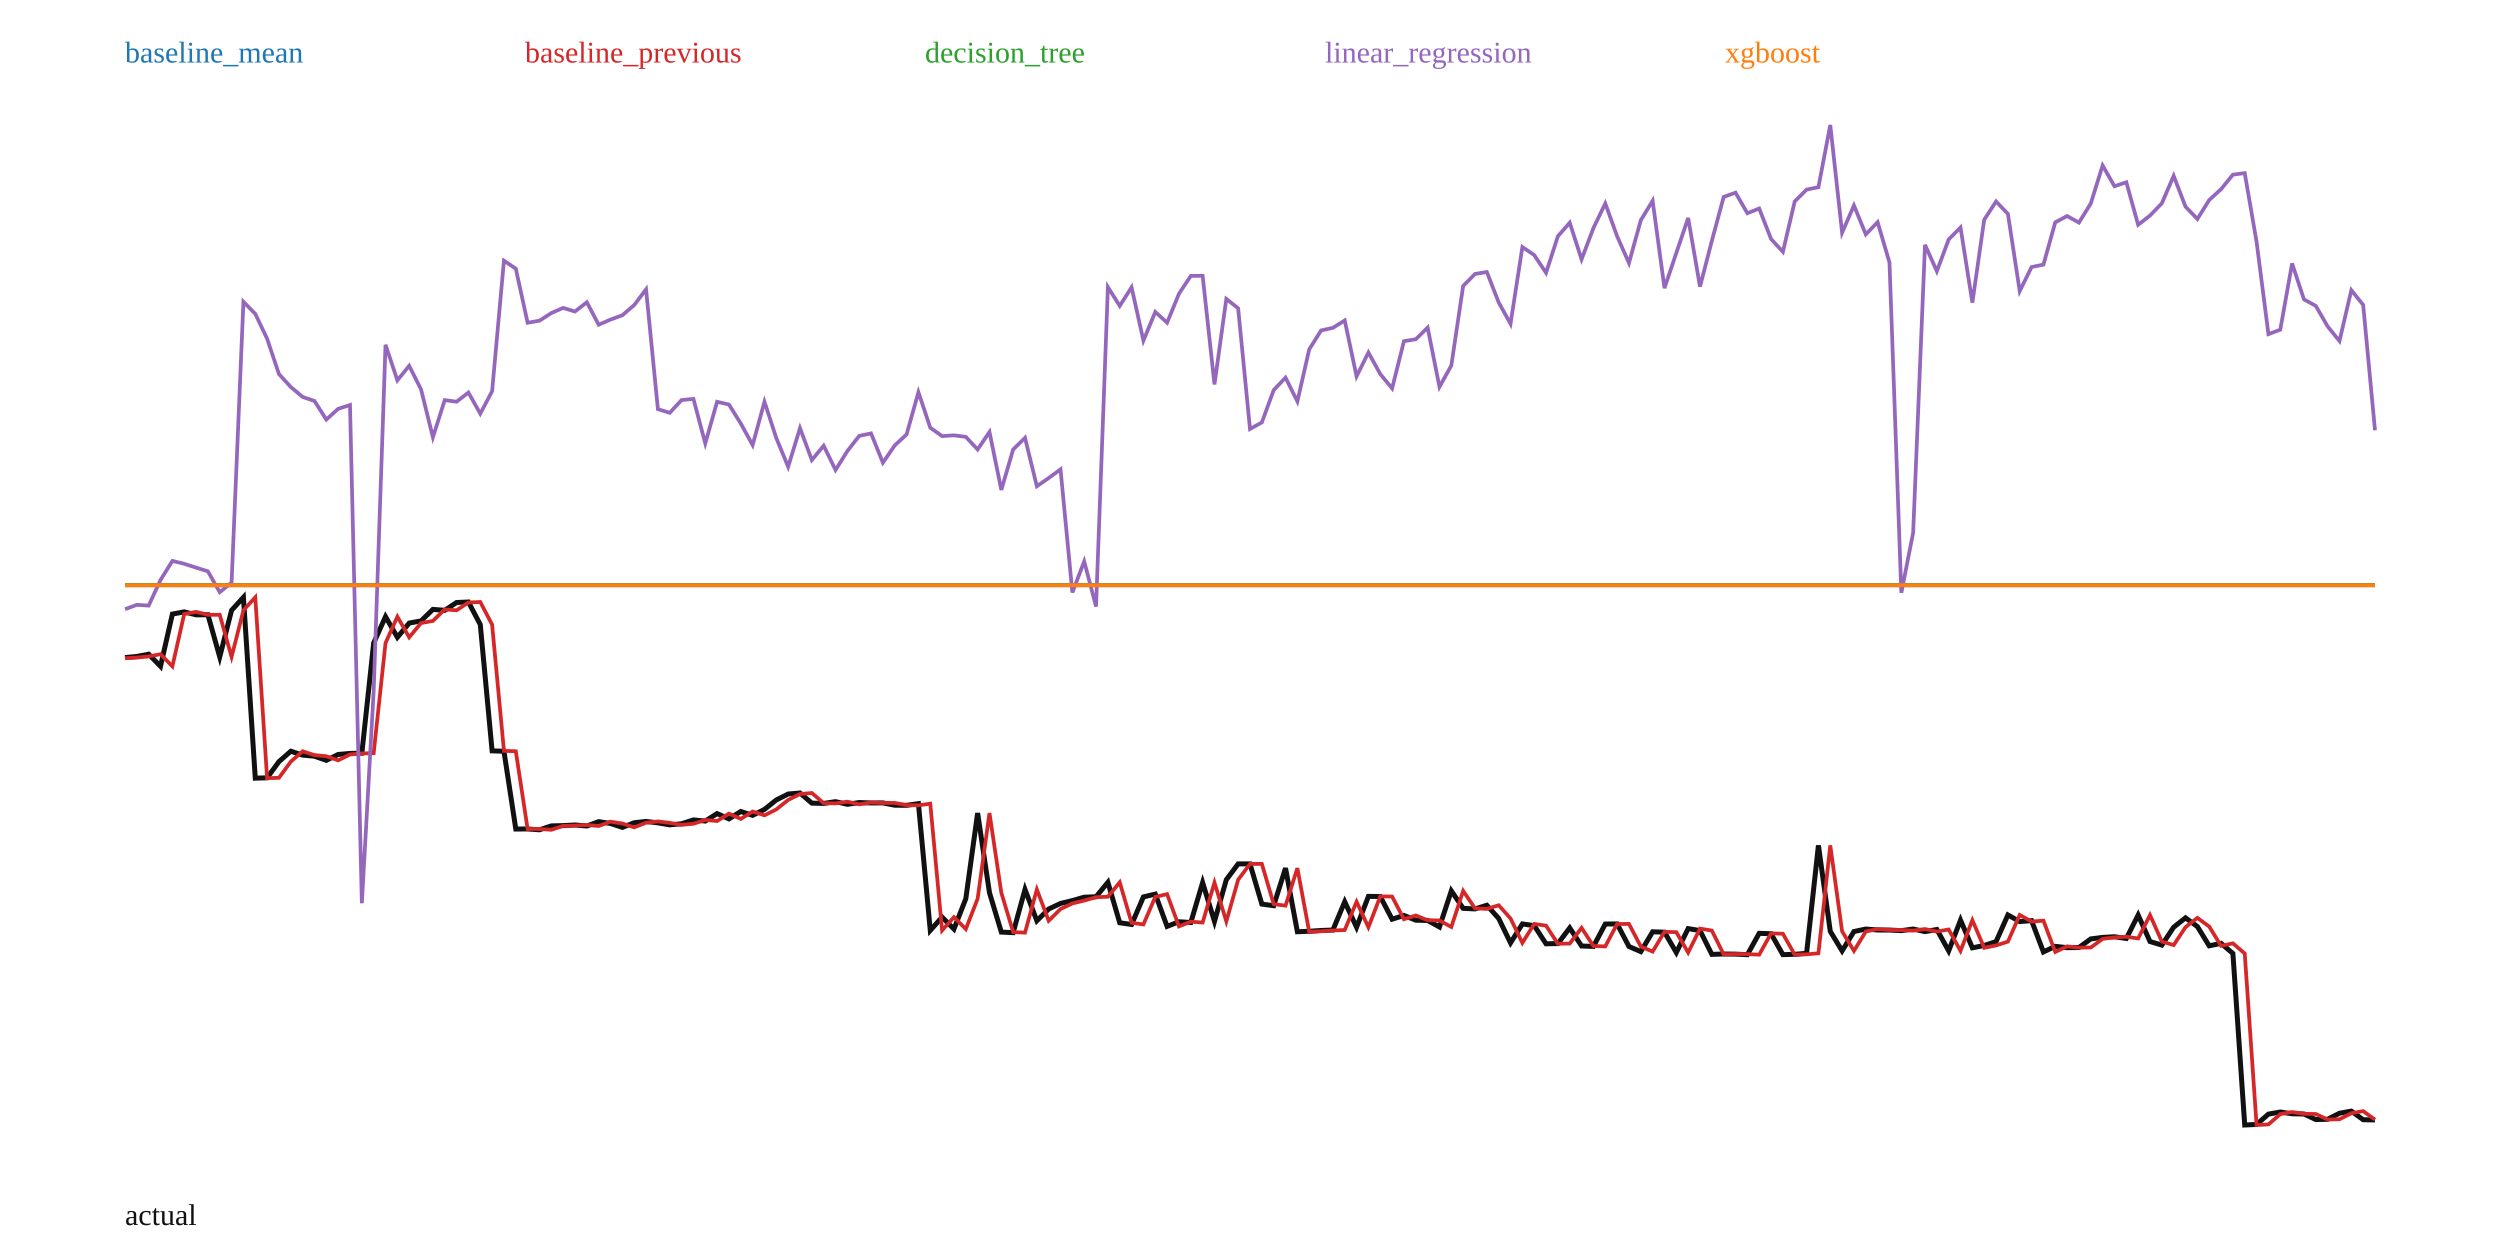
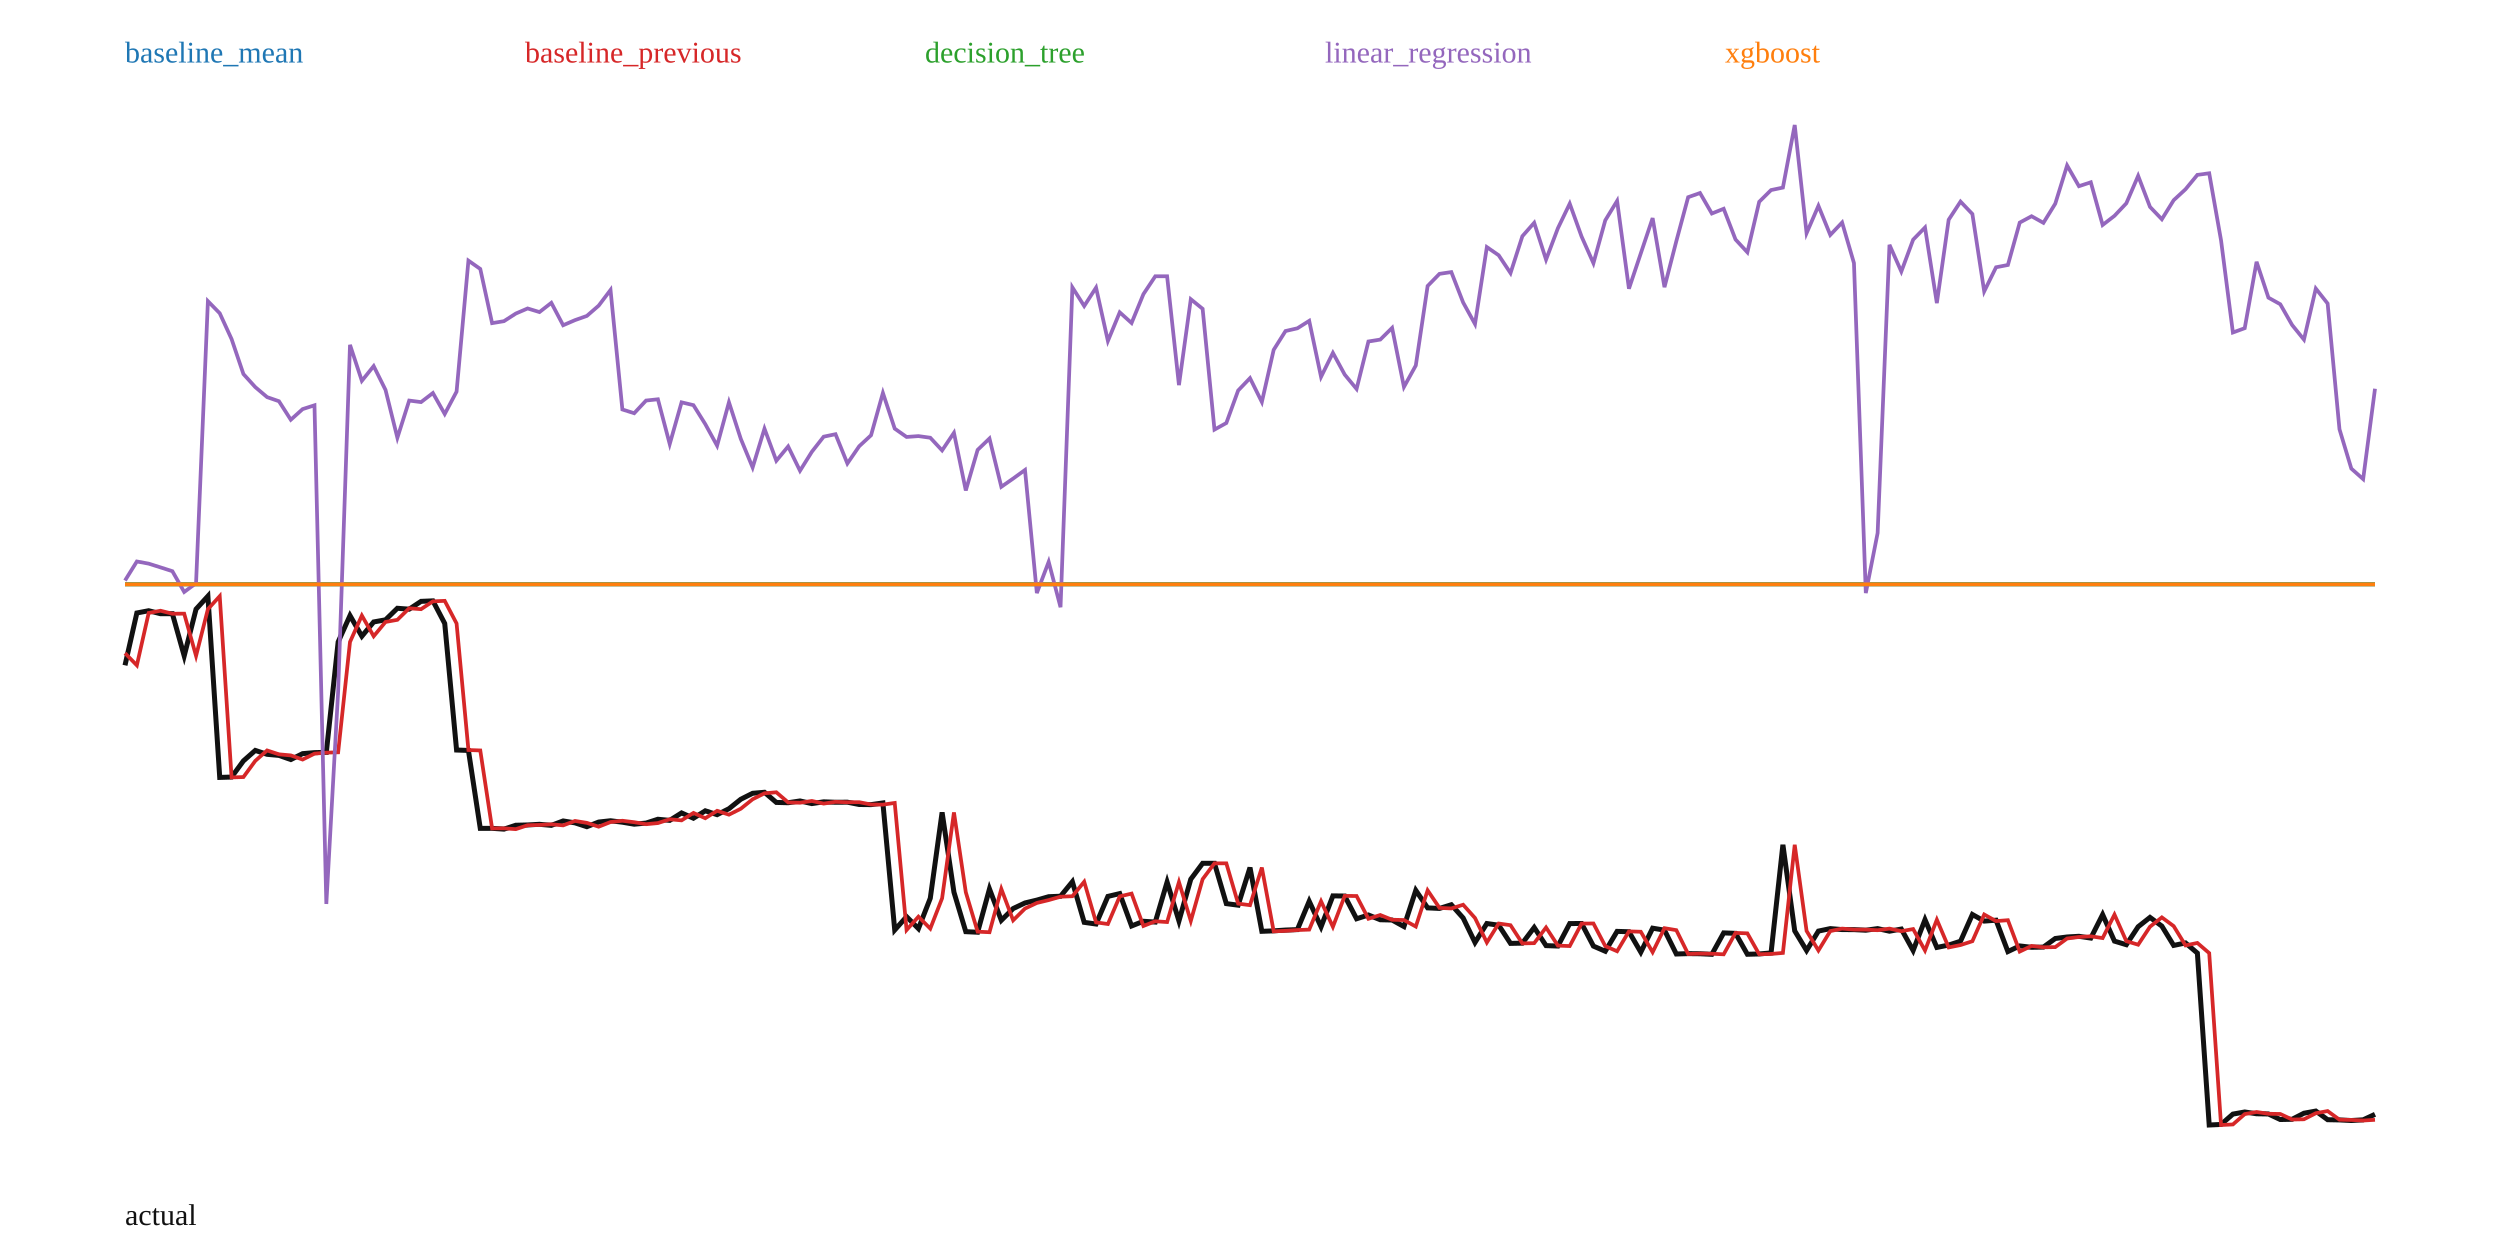
<svg xmlns="http://www.w3.org/2000/svg" width="1000" height="500" viewBox="0 0 1000 500">
  <rect width="100%" height="100%" fill="white" />
-   <polyline fill="none" stroke="#111" stroke-width="2" points="50.00,263.03 54.74,262.58 59.47,261.67 64.21,266.54 68.95,245.63 73.68,244.74 78.42,245.93 83.16,245.91 87.89,262.76 92.63,244.12 97.37,238.93 102.11,311.27 106.84,311.12 111.58,304.66 116.32,300.49 121.05,302.05 125.79,302.48 130.53,304.14 135.26,301.79 140.00,301.37 144.74,301.26 149.47,257.20 154.21,246.67 158.95,254.92 163.68,249.22 168.42,248.37 173.16,243.76 177.89,244.12 182.63,241.00 187.37,240.80 192.11,249.83 196.84,300.34 201.58,300.50 206.32,331.61 211.05,331.59 215.79,331.92 220.53,330.36 225.26,330.24 230.00,329.99 234.74,330.41 239.47,328.65 244.21,329.40 248.95,330.95 253.68,329.09 258.42,328.57 263.16,329.14 267.89,329.95 272.63,329.50 277.37,327.97 282.11,328.42 286.84,325.44 291.58,327.56 296.32,324.60 301.05,326.14 305.79,323.76 310.53,319.98 315.26,317.61 320.00,317.20 324.74,321.26 329.47,321.37 334.21,320.66 338.95,321.73 343.68,321.01 348.42,321.19 353.16,321.16 357.89,322.08 362.63,322.13 367.37,321.46 372.11,372.17 376.84,366.85 381.58,371.63 386.32,359.50 391.05,325.22 395.79,357.09 400.53,372.84 405.26,373.06 410.00,355.79 414.74,368.31 419.47,363.61 424.21,361.38 428.95,360.23 433.68,358.88 438.42,358.69 443.16,352.92 447.89,369.11 452.63,369.78 457.37,358.76 462.11,357.65 466.84,370.56 471.58,368.69 476.32,369.00 481.05,353.03 485.79,368.56 490.53,351.89 495.26,345.56 500.00,345.56 504.74,361.64 509.47,362.27 514.21,347.25 518.95,372.70 523.68,372.51 528.42,372.19 533.16,372.01 537.89,360.69 542.63,370.90 547.37,358.55 552.11,358.61 556.84,367.69 561.58,366.18 566.32,368.08 571.05,368.19 575.79,370.79 580.53,356.35 585.26,363.34 590.00,363.57 594.74,362.10 599.47,367.37 604.21,377.16 608.95,369.58 613.68,370.25 618.42,377.52 623.16,377.42 627.89,371.16 632.63,378.40 637.37,378.57 642.11,369.61 646.84,369.57 651.58,378.59 656.32,380.65 661.05,372.72 665.79,372.87 670.53,381.02 675.26,371.44 680.00,372.23 684.74,381.75 689.47,381.60 694.21,381.65 698.95,381.87 703.68,373.33 708.42,373.50 713.16,381.86 717.89,381.73 722.63,381.32 727.37,338.15 732.11,372.53 736.84,380.35 741.58,372.61 746.32,371.61 751.05,372.00 755.79,372.02 760.53,372.26 765.26,371.61 770.00,372.65 774.74,371.79 779.47,380.36 784.21,368.06 788.95,379.14 793.68,378.18 798.42,376.65 803.16,365.98 807.89,368.62 812.63,368.26 817.37,380.78 822.11,378.53 826.84,379.07 831.58,379.00 836.32,375.56 841.05,374.96 845.79,374.69 850.53,375.39 855.26,366.02 860.00,376.61 864.74,378.04 869.47,370.87 874.21,367.14 878.95,370.62 883.68,378.33 888.42,377.34 893.16,381.39 897.89,450.00 902.63,449.78 907.37,445.65 912.11,444.80 916.84,445.52 921.58,445.60 926.32,447.82 931.05,447.71 935.79,445.30 940.53,444.44 945.26,447.89 950.00,447.98" />
-   <polyline fill="none" stroke="#1f77b4" stroke-width="1.5" points="50.00,234.09 54.74,234.09 59.47,234.09 64.21,234.09 68.95,234.09 73.68,234.09 78.42,234.09 83.16,234.09 87.89,234.09 92.63,234.09 97.37,234.09 102.11,234.09 106.84,234.09 111.58,234.09 116.32,234.09 121.05,234.09 125.79,234.09 130.53,234.09 135.26,234.09 140.00,234.09 144.74,234.09 149.47,234.09 154.21,234.09 158.95,234.09 163.68,234.09 168.42,234.09 173.16,234.09 177.89,234.09 182.63,234.09 187.37,234.09 192.11,234.09 196.84,234.09 201.58,234.09 206.32,234.09 211.05,234.09 215.79,234.09 220.53,234.09 225.26,234.09 230.00,234.09 234.74,234.09 239.47,234.09 244.21,234.09 248.95,234.09 253.68,234.09 258.42,234.09 263.16,234.09 267.89,234.09 272.63,234.09 277.37,234.09 282.11,234.09 286.84,234.09 291.58,234.09 296.32,234.09 301.05,234.09 305.79,234.09 310.53,234.09 315.26,234.09 320.00,234.09 324.74,234.09 329.47,234.09 334.21,234.09 338.95,234.09 343.68,234.09 348.42,234.09 353.16,234.09 357.89,234.09 362.63,234.09 367.37,234.09 372.11,234.09 376.84,234.09 381.58,234.09 386.32,234.09 391.05,234.09 395.79,234.09 400.53,234.09 405.26,234.09 410.00,234.09 414.74,234.09 419.47,234.09 424.21,234.09 428.95,234.09 433.68,234.09 438.42,234.09 443.16,234.09 447.89,234.09 452.63,234.09 457.37,234.09 462.11,234.09 466.84,234.09 471.58,234.09 476.32,234.09 481.05,234.09 485.79,234.09 490.53,234.09 495.26,234.09 500.00,234.09 504.74,234.09 509.47,234.09 514.21,234.09 518.95,234.09 523.68,234.09 528.42,234.09 533.16,234.09 537.89,234.09 542.63,234.09 547.37,234.09 552.11,234.09 556.84,234.09 561.58,234.09 566.32,234.09 571.05,234.09 575.79,234.09 580.53,234.09 585.26,234.09 590.00,234.09 594.74,234.09 599.47,234.09 604.21,234.09 608.95,234.09 613.68,234.09 618.42,234.09 623.16,234.09 627.89,234.09 632.63,234.09 637.37,234.09 642.11,234.09 646.84,234.09 651.58,234.09 656.32,234.09 661.05,234.09 665.79,234.09 670.53,234.09 675.26,234.09 680.00,234.09 684.74,234.09 689.47,234.09 694.21,234.09 698.95,234.09 703.68,234.09 708.42,234.09 713.16,234.09 717.89,234.09 722.63,234.09 727.37,234.09 732.11,234.09 736.84,234.09 741.58,234.09 746.32,234.09 751.05,234.09 755.79,234.09 760.53,234.09 765.26,234.09 770.00,234.09 774.74,234.09 779.47,234.09 784.21,234.09 788.95,234.09 793.68,234.09 798.42,234.09 803.16,234.09 807.89,234.09 812.63,234.09 817.37,234.09 822.11,234.09 826.84,234.09 831.58,234.09 836.32,234.09 841.05,234.09 845.79,234.09 850.53,234.09 855.26,234.09 860.00,234.09 864.74,234.09 869.47,234.09 874.21,234.09 878.95,234.09 883.68,234.09 888.42,234.09 893.16,234.09 897.89,234.09 902.63,234.09 907.37,234.09 912.11,234.09 916.84,234.09 921.58,234.09 926.32,234.09 931.05,234.09 935.79,234.09 940.53,234.09 945.26,234.09 950.00,234.09" />
+   <polyline fill="none" stroke="#111" stroke-width="2" points="50.00,266.13 54.74,245.19 59.47,244.29 64.21,245.49 68.95,245.47 73.68,262.35 78.42,243.66 83.16,238.47 87.89,310.97 92.63,310.82 97.37,304.35 102.11,300.17 106.84,301.73 111.58,302.16 116.32,303.82 121.05,301.46 125.79,301.05 130.53,300.93 135.26,256.78 140.00,246.22 144.74,254.49 149.47,248.78 154.21,247.93 158.95,243.31 163.68,243.67 168.42,240.54 173.16,240.34 177.89,249.39 182.63,300.01 187.37,300.18 192.11,331.35 196.84,331.33 201.58,331.66 206.32,330.10 211.05,329.98 215.79,329.72 220.53,330.15 225.26,328.38 230.00,329.14 234.74,330.68 239.47,328.82 244.21,328.30 248.95,328.88 253.68,329.68 258.42,329.23 263.16,327.70 267.89,328.15 272.63,325.17 277.37,327.29 282.11,324.32 286.84,325.87 291.58,323.49 296.32,319.70 301.05,317.32 305.79,316.91 310.53,320.97 315.26,321.09 320.00,320.38 324.74,321.44 329.47,320.73 334.21,320.90 338.95,320.87 343.68,321.80 348.42,321.85 353.16,321.18 357.89,372.00 362.63,366.67 367.37,371.45 372.11,359.31 376.84,324.95 381.58,356.89 386.32,372.67 391.05,372.89 395.79,355.58 400.53,368.13 405.26,363.42 410.00,361.18 414.74,360.04 419.47,358.68 424.21,358.49 428.95,352.70 433.68,368.94 438.42,369.61 443.16,358.56 447.89,357.44 452.63,370.39 457.37,368.51 462.11,368.82 466.84,352.82 471.58,368.38 476.32,351.67 481.05,345.33 485.79,345.33 490.53,361.45 495.26,362.07 500.00,347.02 504.74,372.53 509.47,372.34 514.21,372.02 518.95,371.84 523.68,360.50 528.42,370.73 533.16,358.35 537.89,358.41 542.63,367.51 547.37,366.00 552.11,367.90 556.84,368.01 561.58,370.62 566.32,356.14 571.05,363.15 575.79,363.38 580.53,361.90 585.26,367.19 590.00,377.00 594.74,369.41 599.47,370.08 604.21,377.36 608.95,377.26 613.68,370.99 618.42,378.25 623.16,378.42 627.89,369.43 632.63,369.39 637.37,378.44 642.11,380.50 646.84,372.55 651.58,372.70 656.32,380.87 661.05,371.27 665.79,372.06 670.53,381.60 675.26,381.45 680.00,381.50 684.74,381.73 689.47,373.16 694.21,373.34 698.95,381.71 703.68,381.58 708.42,381.17 713.16,337.91 717.89,372.36 722.63,380.20 727.37,372.44 732.11,371.44 736.84,371.83 741.58,371.85 746.32,372.09 751.05,371.44 755.79,372.48 760.53,371.62 765.26,380.20 770.00,367.88 774.74,378.98 779.47,378.02 784.21,376.49 788.95,365.80 793.68,368.44 798.42,368.08 803.16,380.63 807.89,378.37 812.63,378.92 817.37,378.84 822.11,375.40 826.84,374.79 831.58,374.52 836.32,375.23 841.05,365.84 845.79,376.45 850.53,377.88 855.26,370.69 860.00,366.96 864.74,370.44 869.47,378.17 874.21,377.18 878.95,381.24 883.68,450.00 888.42,449.78 893.16,445.64 897.89,444.79 902.63,445.51 907.37,445.59 912.11,447.81 916.84,447.71 921.58,445.29 926.32,444.42 931.05,447.88 935.79,447.97 940.53,448.21 945.26,447.93 950.00,445.73" />
+   <polyline fill="none" stroke="#1f77b4" stroke-width="1.5" points="50.00,233.73 54.74,233.73 59.47,233.73 64.21,233.73 68.95,233.73 73.68,233.73 78.42,233.73 83.16,233.73 87.89,233.73 92.63,233.73 97.37,233.73 102.11,233.73 106.84,233.73 111.58,233.73 116.32,233.73 121.05,233.73 125.79,233.73 130.53,233.73 135.26,233.73 140.00,233.73 144.74,233.73 149.47,233.73 154.21,233.73 158.95,233.73 163.68,233.73 168.42,233.73 173.16,233.73 177.89,233.73 182.63,233.73 187.37,233.73 192.11,233.73 196.84,233.73 201.58,233.73 206.32,233.73 211.05,233.73 215.79,233.73 220.53,233.73 225.26,233.73 230.00,233.73 234.74,233.73 239.47,233.73 244.21,233.73 248.95,233.73 253.68,233.73 258.42,233.73 263.16,233.73 267.89,233.73 272.63,233.73 277.37,233.73 282.11,233.73 286.84,233.73 291.58,233.73 296.32,233.73 301.05,233.73 305.79,233.73 310.53,233.73 315.26,233.73 320.00,233.73 324.74,233.73 329.47,233.73 334.21,233.73 338.95,233.73 343.68,233.73 348.42,233.73 353.16,233.73 357.89,233.73 362.63,233.73 367.37,233.73 372.11,233.73 376.84,233.73 381.58,233.73 386.32,233.73 391.05,233.73 395.79,233.73 400.53,233.73 405.26,233.73 410.00,233.73 414.74,233.73 419.47,233.73 424.21,233.73 428.95,233.73 433.68,233.73 438.42,233.73 443.16,233.73 447.89,233.73 452.63,233.73 457.37,233.73 462.11,233.73 466.84,233.73 471.58,233.73 476.32,233.73 481.05,233.73 485.79,233.73 490.53,233.73 495.26,233.73 500.00,233.73 504.74,233.73 509.47,233.73 514.21,233.73 518.95,233.73 523.68,233.73 528.42,233.73 533.16,233.73 537.89,233.73 542.63,233.73 547.37,233.73 552.11,233.73 556.84,233.73 561.58,233.73 566.32,233.73 571.05,233.73 575.79,233.73 580.53,233.73 585.26,233.73 590.00,233.73 594.74,233.73 599.47,233.73 604.21,233.73 608.95,233.73 613.68,233.73 618.42,233.73 623.16,233.73 627.89,233.73 632.63,233.73 637.37,233.73 642.11,233.73 646.84,233.73 651.58,233.73 656.32,233.73 661.05,233.73 665.79,233.73 670.53,233.73 675.26,233.73 680.00,233.73 684.74,233.73 689.47,233.73 694.21,233.73 698.95,233.73 703.68,233.73 708.42,233.73 713.16,233.73 717.89,233.73 722.63,233.73 727.37,233.73 732.11,233.73 736.84,233.73 741.58,233.73 746.32,233.73 751.05,233.73 755.79,233.73 760.53,233.73 765.26,233.73 770.00,233.73 774.74,233.73 779.47,233.73 784.21,233.73 788.95,233.73 793.68,233.73 798.42,233.73 803.16,233.73 807.89,233.73 812.63,233.73 817.37,233.73 822.11,233.73 826.84,233.73 831.58,233.73 836.32,233.73 841.05,233.73 845.79,233.73 850.53,233.73 855.26,233.73 860.00,233.73 864.74,233.73 869.47,233.73 874.21,233.73 878.95,233.73 883.68,233.73 888.42,233.73 893.16,233.73 897.89,233.73 902.63,233.73 907.37,233.73 912.11,233.73 916.84,233.73 921.58,233.73 926.32,233.73 931.05,233.73 935.79,233.73 940.53,233.73 945.26,233.73 950.00,233.73" />
  <text x="50" y="25" fill="#1f77b4">baseline_mean</text>
-   <polyline fill="none" stroke="#d62728" stroke-width="1.5" points="50.00,263.29 54.74,263.03 59.47,262.58 64.21,261.67 68.95,266.54 73.68,245.63 78.42,244.74 83.16,245.93 87.89,245.91 92.63,262.76 97.37,244.12 102.11,238.93 106.84,311.27 111.58,311.12 116.32,304.66 121.05,300.49 125.79,302.05 130.53,302.48 135.26,304.14 140.00,301.79 144.74,301.37 149.47,301.26 154.21,257.20 158.95,246.67 163.68,254.92 168.42,249.22 173.16,248.37 177.89,243.76 182.63,244.12 187.37,241.00 192.11,240.80 196.84,249.83 201.58,300.34 206.32,300.50 211.05,331.61 215.79,331.59 220.53,331.92 225.26,330.36 230.00,330.24 234.74,329.99 239.47,330.41 244.21,328.65 248.95,329.40 253.68,330.95 258.42,329.09 263.16,328.57 267.89,329.14 272.63,329.95 277.37,329.50 282.11,327.97 286.84,328.42 291.58,325.44 296.32,327.56 301.05,324.60 305.79,326.14 310.53,323.76 315.26,319.98 320.00,317.61 324.74,317.20 329.47,321.26 334.21,321.37 338.95,320.66 343.68,321.73 348.42,321.01 353.16,321.19 357.89,321.16 362.63,322.08 367.37,322.13 372.11,321.46 376.84,372.17 381.58,366.85 386.32,371.63 391.05,359.50 395.79,325.22 400.53,357.09 405.26,372.84 410.00,373.06 414.74,355.79 419.47,368.31 424.21,363.61 428.95,361.38 433.68,360.23 438.42,358.88 443.16,358.69 447.89,352.92 452.63,369.11 457.37,369.78 462.11,358.76 466.84,357.65 471.58,370.56 476.32,368.69 481.05,369.00 485.79,353.03 490.53,368.56 495.26,351.89 500.00,345.56 504.74,345.56 509.47,361.64 514.21,362.27 518.95,347.25 523.68,372.70 528.42,372.51 533.16,372.19 537.89,372.01 542.63,360.69 547.37,370.90 552.11,358.55 556.84,358.61 561.58,367.69 566.32,366.18 571.05,368.08 575.79,368.19 580.53,370.79 585.26,356.35 590.00,363.34 594.74,363.57 599.47,362.10 604.21,367.37 608.95,377.16 613.68,369.58 618.42,370.25 623.16,377.52 627.89,377.42 632.63,371.16 637.37,378.40 642.11,378.57 646.84,369.61 651.58,369.57 656.32,378.59 661.05,380.65 665.79,372.72 670.53,372.87 675.26,381.02 680.00,371.44 684.74,372.23 689.47,381.75 694.21,381.60 698.95,381.65 703.68,381.87 708.42,373.33 713.16,373.50 717.89,381.86 722.63,381.73 727.37,381.32 732.11,338.15 736.84,372.53 741.58,380.35 746.32,372.61 751.05,371.61 755.79,372.00 760.53,372.02 765.26,372.26 770.00,371.61 774.74,372.65 779.47,371.79 784.21,380.36 788.95,368.06 793.68,379.14 798.42,378.18 803.16,376.65 807.89,365.98 812.63,368.62 817.37,368.26 822.11,380.78 826.84,378.53 831.58,379.07 836.32,379.00 841.05,375.56 845.79,374.96 850.53,374.69 855.26,375.39 860.00,366.02 864.74,376.61 869.47,378.04 874.21,370.87 878.95,367.14 883.68,370.62 888.42,378.33 893.16,377.34 897.89,381.39 902.63,450.00 907.37,449.78 912.11,445.65 916.84,444.80 921.58,445.52 926.32,445.60 931.05,447.82 935.79,447.71 940.53,445.30 945.26,444.44 950.00,447.89" />
+   <polyline fill="none" stroke="#d62728" stroke-width="1.5" points="50.00,261.26 54.74,266.13 59.47,245.19 64.21,244.29 68.95,245.49 73.68,245.47 78.42,262.35 83.16,243.66 87.89,238.47 92.63,310.97 97.37,310.82 102.11,304.35 106.84,300.17 111.58,301.73 116.32,302.16 121.05,303.82 125.79,301.46 130.53,301.05 135.26,300.93 140.00,256.78 144.74,246.22 149.47,254.49 154.21,248.78 158.95,247.93 163.68,243.31 168.42,243.67 173.16,240.54 177.89,240.34 182.63,249.39 187.37,300.01 192.11,300.18 196.84,331.35 201.58,331.33 206.32,331.66 211.05,330.10 215.79,329.98 220.53,329.72 225.26,330.15 230.00,328.38 234.74,329.14 239.47,330.68 244.21,328.82 248.95,328.30 253.68,328.88 258.42,329.68 263.16,329.23 267.89,327.70 272.63,328.15 277.37,325.17 282.11,327.29 286.84,324.32 291.58,325.87 296.32,323.49 301.05,319.70 305.79,317.32 310.53,316.91 315.26,320.97 320.00,321.09 324.74,320.38 329.47,321.44 334.21,320.73 338.95,320.90 343.68,320.87 348.42,321.80 353.16,321.85 357.89,321.18 362.63,372.00 367.37,366.67 372.11,371.45 376.84,359.31 381.58,324.95 386.32,356.89 391.05,372.67 395.79,372.89 400.53,355.58 405.26,368.13 410.00,363.42 414.74,361.18 419.47,360.04 424.21,358.68 428.95,358.49 433.68,352.70 438.42,368.94 443.16,369.61 447.89,358.56 452.63,357.44 457.37,370.39 462.11,368.51 466.84,368.82 471.58,352.82 476.32,368.38 481.05,351.67 485.79,345.33 490.53,345.33 495.26,361.45 500.00,362.07 504.74,347.02 509.47,372.53 514.21,372.34 518.95,372.02 523.68,371.84 528.42,360.50 533.16,370.73 537.89,358.35 542.63,358.41 547.37,367.51 552.11,366.00 556.84,367.90 561.58,368.01 566.32,370.62 571.05,356.14 575.79,363.15 580.53,363.38 585.26,361.90 590.00,367.19 594.74,377.00 599.47,369.41 604.21,370.08 608.95,377.36 613.68,377.26 618.42,370.99 623.16,378.25 627.89,378.42 632.63,369.43 637.37,369.39 642.11,378.44 646.84,380.50 651.58,372.55 656.32,372.70 661.05,380.87 665.79,371.27 670.53,372.06 675.26,381.60 680.00,381.45 684.74,381.50 689.47,381.73 694.21,373.16 698.95,373.34 703.68,381.71 708.42,381.58 713.16,381.17 717.89,337.91 722.63,372.36 727.37,380.20 732.11,372.44 736.84,371.44 741.58,371.83 746.32,371.85 751.05,372.09 755.79,371.44 760.53,372.48 765.26,371.62 770.00,380.20 774.74,367.88 779.47,378.98 784.21,378.02 788.95,376.49 793.68,365.80 798.42,368.44 803.16,368.08 807.89,380.63 812.63,378.37 817.37,378.92 822.11,378.84 826.84,375.40 831.58,374.79 836.32,374.52 841.05,375.23 845.79,365.84 850.53,376.45 855.26,377.88 860.00,370.69 864.74,366.96 869.47,370.44 874.21,378.17 878.95,377.18 883.68,381.24 888.42,450.00 893.16,449.78 897.89,445.64 902.63,444.79 907.37,445.51 912.11,445.59 916.84,447.81 921.58,447.71 926.32,445.29 931.05,444.42 935.79,447.88 940.53,447.97 945.26,448.21 950.00,447.93" />
  <text x="210" y="25" fill="#d62728">baseline_previous</text>
-   <polyline fill="none" stroke="#2ca02c" stroke-width="1.5" points="50.00,234.09 54.74,234.09 59.47,234.09 64.21,234.09 68.95,234.09 73.68,234.09 78.42,234.09 83.16,234.09 87.89,234.09 92.63,234.09 97.37,234.09 102.11,234.09 106.84,234.09 111.58,234.09 116.32,234.09 121.05,234.09 125.79,234.09 130.53,234.09 135.26,234.09 140.00,234.09 144.74,234.09 149.47,234.09 154.21,234.09 158.95,234.09 163.68,234.09 168.42,234.09 173.16,234.09 177.89,234.09 182.63,234.09 187.37,234.09 192.11,234.09 196.84,234.09 201.58,234.09 206.32,234.09 211.05,234.09 215.79,234.09 220.53,234.09 225.26,234.09 230.00,234.09 234.74,234.09 239.47,234.09 244.21,234.09 248.95,234.09 253.68,234.09 258.42,234.09 263.16,234.09 267.89,234.09 272.63,234.09 277.37,234.09 282.11,234.09 286.84,234.09 291.58,234.09 296.32,234.09 301.05,234.09 305.79,234.09 310.53,234.09 315.26,234.09 320.00,234.09 324.74,234.09 329.47,234.09 334.21,234.09 338.95,234.09 343.68,234.09 348.42,234.09 353.16,234.09 357.89,234.09 362.63,234.09 367.37,234.09 372.11,234.09 376.84,234.09 381.58,234.09 386.32,234.09 391.05,234.09 395.79,234.09 400.53,234.09 405.26,234.09 410.00,234.09 414.74,234.09 419.47,234.09 424.21,234.09 428.95,234.09 433.68,234.09 438.42,234.09 443.16,234.09 447.89,234.09 452.63,234.09 457.37,234.09 462.11,234.09 466.84,234.09 471.58,234.09 476.32,234.09 481.05,234.09 485.79,234.09 490.53,234.09 495.26,234.09 500.00,234.09 504.74,234.09 509.47,234.09 514.21,234.09 518.95,234.09 523.68,234.09 528.42,234.09 533.16,234.09 537.89,234.09 542.63,234.09 547.37,234.09 552.11,234.09 556.84,234.09 561.58,234.09 566.32,234.09 571.05,234.09 575.79,234.09 580.53,234.09 585.26,234.09 590.00,234.09 594.74,234.09 599.47,234.09 604.21,234.09 608.95,234.09 613.68,234.09 618.42,234.09 623.16,234.09 627.89,234.09 632.63,234.09 637.37,234.09 642.11,234.09 646.84,234.09 651.58,234.09 656.32,234.09 661.05,234.09 665.79,234.09 670.53,234.09 675.26,234.09 680.00,234.09 684.74,234.09 689.47,234.09 694.21,234.09 698.95,234.09 703.68,234.09 708.42,234.09 713.16,234.09 717.89,234.09 722.63,234.09 727.37,234.09 732.11,234.09 736.84,234.09 741.58,234.09 746.32,234.09 751.05,234.09 755.79,234.09 760.53,234.09 765.26,234.09 770.00,234.09 774.74,234.09 779.47,234.09 784.21,234.09 788.95,234.09 793.68,234.09 798.42,234.09 803.16,234.09 807.89,234.09 812.63,234.09 817.37,234.09 822.11,234.09 826.84,234.09 831.58,234.09 836.32,234.09 841.05,234.09 845.79,234.09 850.53,234.09 855.26,234.09 860.00,234.09 864.74,234.09 869.47,234.09 874.21,234.09 878.95,234.09 883.68,234.09 888.42,234.09 893.16,234.09 897.89,234.09 902.63,234.09 907.37,234.09 912.11,234.09 916.84,234.09 921.58,234.09 926.32,234.09 931.05,234.09 935.79,234.09 940.53,234.09 945.26,234.09 950.00,234.09" />
+   <polyline fill="none" stroke="#2ca02c" stroke-width="1.5" points="50.00,233.73 54.74,233.73 59.47,233.73 64.21,233.73 68.95,233.73 73.68,233.73 78.42,233.73 83.16,233.73 87.89,233.73 92.63,233.73 97.37,233.73 102.11,233.73 106.84,233.73 111.58,233.73 116.32,233.73 121.05,233.73 125.79,233.73 130.53,233.73 135.26,233.73 140.00,233.73 144.74,233.73 149.47,233.73 154.21,233.73 158.95,233.73 163.68,233.73 168.42,233.73 173.16,233.73 177.89,233.73 182.63,233.73 187.37,233.73 192.11,233.73 196.84,233.73 201.58,233.73 206.32,233.73 211.05,233.73 215.79,233.73 220.53,233.73 225.26,233.73 230.00,233.73 234.74,233.73 239.47,233.73 244.21,233.73 248.95,233.73 253.68,233.73 258.42,233.73 263.16,233.73 267.89,233.73 272.63,233.73 277.37,233.73 282.11,233.73 286.84,233.73 291.58,233.73 296.32,233.73 301.05,233.73 305.79,233.73 310.53,233.73 315.26,233.73 320.00,233.73 324.74,233.73 329.47,233.73 334.21,233.73 338.95,233.73 343.68,233.73 348.42,233.73 353.16,233.73 357.89,233.73 362.63,233.73 367.37,233.73 372.11,233.73 376.84,233.73 381.58,233.73 386.32,233.73 391.05,233.73 395.79,233.73 400.53,233.73 405.26,233.73 410.00,233.73 414.74,233.73 419.47,233.73 424.21,233.73 428.95,233.73 433.68,233.73 438.42,233.73 443.16,233.73 447.89,233.73 452.63,233.73 457.37,233.73 462.11,233.73 466.84,233.73 471.58,233.73 476.32,233.73 481.05,233.73 485.79,233.73 490.53,233.73 495.26,233.73 500.00,233.73 504.74,233.73 509.47,233.73 514.21,233.73 518.95,233.73 523.68,233.73 528.42,233.73 533.16,233.73 537.89,233.73 542.63,233.73 547.37,233.73 552.11,233.73 556.84,233.73 561.58,233.73 566.32,233.73 571.05,233.73 575.79,233.73 580.53,233.73 585.26,233.73 590.00,233.73 594.74,233.73 599.47,233.73 604.21,233.73 608.95,233.73 613.68,233.73 618.42,233.73 623.16,233.73 627.89,233.73 632.63,233.73 637.37,233.73 642.11,233.73 646.84,233.73 651.58,233.73 656.32,233.73 661.05,233.73 665.79,233.73 670.53,233.73 675.26,233.73 680.00,233.73 684.74,233.73 689.47,233.73 694.21,233.73 698.95,233.73 703.68,233.73 708.42,233.73 713.16,233.73 717.89,233.73 722.63,233.73 727.37,233.73 732.11,233.73 736.84,233.73 741.58,233.73 746.32,233.73 751.05,233.73 755.79,233.73 760.53,233.73 765.26,233.73 770.00,233.73 774.74,233.73 779.47,233.73 784.21,233.73 788.95,233.73 793.68,233.73 798.42,233.73 803.16,233.73 807.89,233.73 812.63,233.73 817.37,233.73 822.11,233.73 826.84,233.73 831.58,233.73 836.32,233.73 841.05,233.73 845.79,233.73 850.53,233.73 855.26,233.73 860.00,233.73 864.74,233.73 869.47,233.73 874.21,233.73 878.95,233.73 883.68,233.73 888.42,233.73 893.16,233.73 897.89,233.73 902.63,233.73 907.37,233.73 912.11,233.73 916.84,233.73 921.58,233.73 926.32,233.73 931.05,233.73 935.79,233.73 940.53,233.73 945.26,233.73 950.00,233.73" />
  <text x="370" y="25" fill="#2ca02c">decision_tree</text>
-   <polyline fill="none" stroke="#9467bd" stroke-width="1.5" points="50.00,243.69 54.74,241.93 59.47,242.23 64.21,231.98 68.95,224.37 73.68,225.52 78.42,227.06 83.16,228.53 87.89,236.87 92.63,233.06 97.37,120.70 102.11,125.54 106.84,135.48 111.58,149.62 116.32,154.80 121.05,158.78 125.79,160.39 130.53,167.82 135.26,163.54 140.00,162.00 144.74,361.30 149.47,276.34 154.21,137.90 158.95,152.13 163.68,146.32 168.42,155.78 173.16,174.91 177.89,160.05 182.63,160.68 187.37,157.02 192.11,165.46 196.84,156.49 201.58,104.26 206.32,107.47 211.05,129.10 215.79,128.28 220.53,125.23 225.26,123.16 230.00,124.61 234.74,120.90 239.47,129.89 244.21,127.83 248.95,126.10 253.68,122.02 258.42,115.74 263.16,163.66 267.89,165.12 272.63,160.02 277.37,159.55 282.11,177.36 286.84,160.71 291.58,161.82 296.32,169.41 301.05,178.02 305.79,160.71 310.53,175.26 315.26,186.71 320.00,171.25 324.74,184.01 329.47,178.28 334.21,188.00 338.95,180.41 343.68,174.36 348.42,173.36 353.16,185.08 357.89,178.18 362.63,173.78 367.37,156.89 372.11,171.09 376.84,174.44 381.58,174.13 386.32,174.74 391.05,179.79 395.79,172.79 400.53,195.98 405.26,179.80 410.00,175.13 414.74,194.49 419.47,191.21 424.21,187.74 428.95,237.01 433.68,224.54 438.42,242.62 443.16,114.83 447.89,122.36 452.63,114.92 457.37,136.24 462.11,124.77 466.84,129.06 471.58,117.52 476.32,110.35 481.05,110.32 485.79,153.77 490.53,119.56 495.26,123.33 500.00,171.59 504.74,168.97 509.47,156.05 514.21,151.05 518.95,160.57 523.68,139.78 528.42,132.19 533.16,131.13 537.89,128.17 542.63,150.54 547.37,140.99 552.11,149.63 556.84,155.35 561.58,136.48 566.32,135.69 571.05,131.03 575.79,154.76 580.53,146.19 585.26,114.40 590.00,109.58 594.74,108.80 599.47,120.97 604.21,129.52 608.95,98.82 613.68,102.02 618.42,109.13 623.16,94.49 627.89,89.08 632.63,103.74 637.37,91.22 642.11,81.39 646.84,94.49 651.58,105.20 656.32,88.11 661.05,80.31 665.79,115.26 670.53,101.17 675.26,87.19 680.00,114.66 684.74,96.34 689.47,78.78 694.21,77.06 698.95,85.30 703.68,83.39 708.42,95.60 713.16,100.73 717.89,80.57 722.63,75.85 727.37,74.87 732.11,50.00 736.84,93.08 741.58,82.18 746.32,93.75 751.05,88.86 755.79,104.99 760.53,237.12 765.26,213.10 770.00,97.92 774.74,108.50 779.47,95.78 784.21,91.00 788.95,121.05 793.68,87.89 798.42,80.59 803.16,85.55 807.89,116.45 812.63,106.82 817.37,105.84 822.11,88.94 826.84,86.42 831.58,89.04 836.32,81.37 841.05,66.19 845.79,74.50 850.53,72.90 855.26,89.92 860.00,86.23 864.74,81.32 869.47,70.34 874.21,82.67 878.95,87.60 883.68,80.01 888.42,75.67 893.16,69.86 897.89,69.24 902.63,96.73 907.37,133.65 912.11,131.88 916.84,105.38 921.58,119.75 926.32,122.36 931.05,130.56 935.79,136.41 940.53,116.08 945.26,121.95 950.00,172.13" />
+   <polyline fill="none" stroke="#9467bd" stroke-width="1.5" points="50.00,232.22 54.74,224.59 59.47,225.46 64.21,226.96 68.95,228.48 73.68,236.80 78.42,233.27 83.16,120.46 87.89,125.30 92.63,135.62 97.37,149.62 102.11,154.84 106.84,158.85 111.58,160.49 116.32,167.90 121.05,163.64 125.79,162.12 130.53,361.58 135.26,276.54 140.00,137.94 144.74,152.33 149.47,146.44 154.21,155.97 158.95,175.11 163.68,160.22 168.42,160.84 173.16,157.21 177.89,165.60 182.63,156.65 187.37,104.25 192.11,107.58 196.84,129.26 201.58,128.47 206.32,125.42 211.05,123.38 215.79,124.83 220.53,121.13 225.26,130.10 230.00,128.05 234.74,126.37 239.47,122.26 244.21,115.99 248.95,163.79 253.68,165.29 258.42,160.22 263.16,159.71 267.89,177.62 272.63,160.93 277.37,162.06 282.11,169.64 286.84,178.27 291.58,160.90 296.32,175.55 301.05,186.99 305.79,171.47 310.53,184.30 315.26,178.58 320.00,188.30 324.74,180.71 329.47,174.67 334.21,173.68 338.95,185.39 343.68,178.49 348.42,174.10 353.16,157.17 357.89,171.45 362.63,174.78 367.37,174.44 372.11,175.09 376.84,180.16 381.58,173.12 386.32,196.19 391.05,179.96 395.79,175.40 400.53,194.72 405.26,191.42 410.00,187.99 414.74,237.23 419.47,224.72 424.21,242.89 428.95,114.94 433.68,122.41 438.42,115.05 443.16,136.37 447.89,124.93 452.63,129.20 457.37,117.65 462.11,110.51 466.84,110.51 471.58,154.05 476.32,119.68 481.05,123.53 485.79,171.84 490.53,169.21 495.26,156.20 500.00,151.25 504.74,160.80 509.47,139.94 514.21,132.41 518.95,131.32 523.68,128.34 528.42,150.74 533.16,141.15 537.89,149.85 542.63,155.58 547.37,136.59 552.11,135.83 556.84,131.16 561.58,154.78 566.32,146.19 571.05,114.39 575.79,109.54 580.53,108.83 585.26,121.00 590.00,129.61 594.74,98.84 599.47,102.10 604.21,109.23 608.95,94.48 613.68,89.11 618.42,103.85 623.16,91.29 627.89,81.46 632.63,94.61 637.37,105.28 642.11,88.13 646.84,80.37 651.58,115.48 656.32,101.34 661.05,87.24 665.79,114.87 670.53,96.47 675.26,78.88 680.00,77.20 684.74,85.41 689.47,83.51 694.21,95.79 698.95,100.92 703.68,80.72 708.42,76.03 713.16,75.03 717.89,50.00 722.63,93.27 727.37,82.32 732.11,93.98 736.84,89.00 741.58,105.22 746.32,237.23 751.05,213.21 755.79,97.93 760.53,108.62 765.26,95.86 770.00,91.00 774.74,121.24 779.47,87.89 784.21,80.64 788.95,85.60 793.68,116.56 798.42,106.91 803.16,105.99 807.89,89.04 812.63,86.49 817.37,89.14 822.11,81.46 826.84,66.19 831.58,74.48 836.32,72.91 841.05,89.99 845.79,86.33 850.53,81.32 855.26,70.34 860.00,82.76 864.74,87.70 869.47,80.08 874.21,75.70 878.95,69.94 883.68,69.31 888.42,96.16 893.16,133.00 897.89,131.27 902.63,104.72 907.37,119.06 912.11,121.70 916.84,129.99 921.58,135.84 926.32,115.42 931.05,121.41 935.79,171.70 940.53,187.44 945.26,191.64 950.00,155.49" />
  <text x="530" y="25" fill="#9467bd">linear_regression</text>
-   <polyline fill="none" stroke="#ff7f0e" stroke-width="1.5" points="50.00,234.10 54.74,234.10 59.47,234.10 64.21,234.10 68.95,234.10 73.68,234.10 78.42,234.10 83.16,234.10 87.89,234.10 92.63,234.10 97.37,234.10 102.11,234.10 106.84,234.10 111.58,234.10 116.32,234.10 121.05,234.10 125.79,234.10 130.53,234.10 135.26,234.10 140.00,234.10 144.74,234.10 149.47,234.10 154.21,234.10 158.95,234.10 163.68,234.10 168.42,234.10 173.16,234.10 177.89,234.10 182.63,234.10 187.37,234.10 192.11,234.10 196.84,234.10 201.58,234.10 206.32,234.10 211.05,234.10 215.79,234.10 220.53,234.10 225.26,234.10 230.00,234.10 234.74,234.10 239.47,234.10 244.21,234.10 248.95,234.10 253.68,234.10 258.42,234.10 263.16,234.10 267.89,234.10 272.63,234.10 277.37,234.10 282.11,234.10 286.84,234.10 291.58,234.10 296.32,234.10 301.05,234.10 305.79,234.10 310.53,234.10 315.26,234.10 320.00,234.10 324.74,234.10 329.47,234.10 334.21,234.10 338.95,234.10 343.68,234.10 348.42,234.10 353.16,234.10 357.89,234.10 362.63,234.10 367.37,234.10 372.11,234.10 376.84,234.10 381.58,234.10 386.32,234.10 391.05,234.10 395.79,234.10 400.53,234.10 405.26,234.10 410.00,234.10 414.74,234.10 419.47,234.10 424.21,234.10 428.95,234.10 433.68,234.10 438.42,234.10 443.16,234.10 447.89,234.10 452.63,234.10 457.37,234.10 462.11,234.10 466.84,234.10 471.58,234.10 476.32,234.10 481.05,234.10 485.79,234.10 490.53,234.10 495.26,234.10 500.00,234.10 504.74,234.10 509.47,234.10 514.21,234.10 518.95,234.10 523.68,234.10 528.42,234.10 533.16,234.10 537.89,234.10 542.63,234.10 547.37,234.10 552.11,234.10 556.84,234.10 561.58,234.10 566.32,234.10 571.05,234.10 575.79,234.10 580.53,234.10 585.26,234.10 590.00,234.10 594.74,234.10 599.47,234.10 604.21,234.10 608.95,234.10 613.68,234.10 618.42,234.10 623.16,234.10 627.89,234.10 632.63,234.10 637.37,234.10 642.11,234.10 646.84,234.10 651.58,234.10 656.32,234.10 661.05,234.10 665.79,234.10 670.53,234.10 675.26,234.10 680.00,234.10 684.74,234.10 689.47,234.10 694.21,234.10 698.95,234.10 703.68,234.10 708.42,234.10 713.16,234.10 717.89,234.10 722.63,234.10 727.37,234.10 732.11,234.10 736.84,234.10 741.58,234.10 746.32,234.10 751.05,234.10 755.79,234.10 760.53,234.10 765.26,234.10 770.00,234.10 774.74,234.10 779.47,234.10 784.21,234.10 788.95,234.10 793.68,234.10 798.42,234.10 803.16,234.10 807.89,234.10 812.63,234.10 817.37,234.10 822.11,234.10 826.84,234.10 831.58,234.10 836.32,234.10 841.05,234.10 845.79,234.10 850.53,234.10 855.26,234.10 860.00,234.10 864.74,234.10 869.47,234.10 874.21,234.10 878.95,234.10 883.68,234.10 888.42,234.10 893.16,234.10 897.89,234.10 902.63,234.10 907.37,234.10 912.11,234.10 916.84,234.10 921.58,234.10 926.32,234.10 931.05,234.10 935.79,234.10 940.53,234.10 945.26,234.10 950.00,234.10" />
+   <polyline fill="none" stroke="#ff7f0e" stroke-width="1.5" points="50.00,233.74 54.74,233.74 59.47,233.74 64.21,233.74 68.95,233.74 73.68,233.74 78.42,233.74 83.16,233.74 87.89,233.74 92.63,233.74 97.37,233.74 102.11,233.74 106.84,233.74 111.58,233.74 116.32,233.74 121.05,233.74 125.79,233.74 130.53,233.74 135.26,233.74 140.00,233.74 144.74,233.74 149.47,233.74 154.21,233.74 158.95,233.74 163.68,233.74 168.42,233.74 173.16,233.74 177.89,233.74 182.63,233.74 187.37,233.74 192.11,233.74 196.84,233.74 201.58,233.74 206.32,233.74 211.05,233.74 215.79,233.74 220.53,233.74 225.26,233.74 230.00,233.74 234.74,233.74 239.47,233.74 244.21,233.74 248.95,233.74 253.68,233.74 258.42,233.74 263.16,233.74 267.89,233.74 272.63,233.74 277.37,233.74 282.11,233.74 286.84,233.74 291.58,233.74 296.32,233.74 301.05,233.74 305.79,233.74 310.53,233.74 315.26,233.74 320.00,233.74 324.74,233.74 329.47,233.74 334.21,233.74 338.95,233.74 343.68,233.74 348.42,233.74 353.16,233.74 357.89,233.74 362.63,233.74 367.37,233.74 372.11,233.74 376.84,233.74 381.58,233.74 386.32,233.74 391.05,233.74 395.79,233.74 400.53,233.74 405.26,233.74 410.00,233.74 414.74,233.74 419.47,233.74 424.21,233.74 428.95,233.74 433.68,233.74 438.42,233.74 443.16,233.74 447.89,233.74 452.63,233.74 457.37,233.74 462.11,233.74 466.84,233.74 471.58,233.74 476.32,233.74 481.05,233.74 485.79,233.74 490.53,233.74 495.26,233.74 500.00,233.74 504.74,233.74 509.47,233.74 514.21,233.74 518.95,233.74 523.68,233.74 528.42,233.74 533.16,233.74 537.89,233.74 542.63,233.74 547.37,233.74 552.11,233.74 556.84,233.74 561.58,233.74 566.32,233.74 571.05,233.74 575.79,233.74 580.53,233.74 585.26,233.74 590.00,233.74 594.74,233.74 599.47,233.74 604.21,233.74 608.95,233.74 613.68,233.74 618.42,233.74 623.16,233.74 627.89,233.74 632.63,233.74 637.37,233.74 642.11,233.74 646.84,233.74 651.58,233.74 656.32,233.74 661.05,233.74 665.79,233.74 670.53,233.74 675.26,233.74 680.00,233.74 684.74,233.74 689.47,233.74 694.21,233.74 698.95,233.74 703.68,233.74 708.42,233.74 713.16,233.74 717.89,233.74 722.63,233.74 727.37,233.74 732.11,233.74 736.84,233.74 741.58,233.74 746.32,233.74 751.05,233.74 755.79,233.74 760.53,233.74 765.26,233.74 770.00,233.74 774.74,233.74 779.47,233.74 784.21,233.74 788.95,233.74 793.68,233.74 798.42,233.74 803.16,233.74 807.89,233.74 812.63,233.74 817.37,233.74 822.11,233.74 826.84,233.74 831.58,233.74 836.32,233.74 841.05,233.74 845.79,233.74 850.53,233.74 855.26,233.74 860.00,233.74 864.74,233.74 869.47,233.74 874.21,233.74 878.95,233.74 883.68,233.74 888.42,233.74 893.16,233.74 897.89,233.74 902.63,233.74 907.37,233.74 912.11,233.74 916.84,233.74 921.58,233.74 926.32,233.74 931.05,233.74 935.79,233.74 940.53,233.74 945.26,233.74 950.00,233.74" />
  <text x="690" y="25" fill="#ff7f0e">xgboost</text>
  <text x="50" y="490" fill="#111">actual</text>
</svg>
